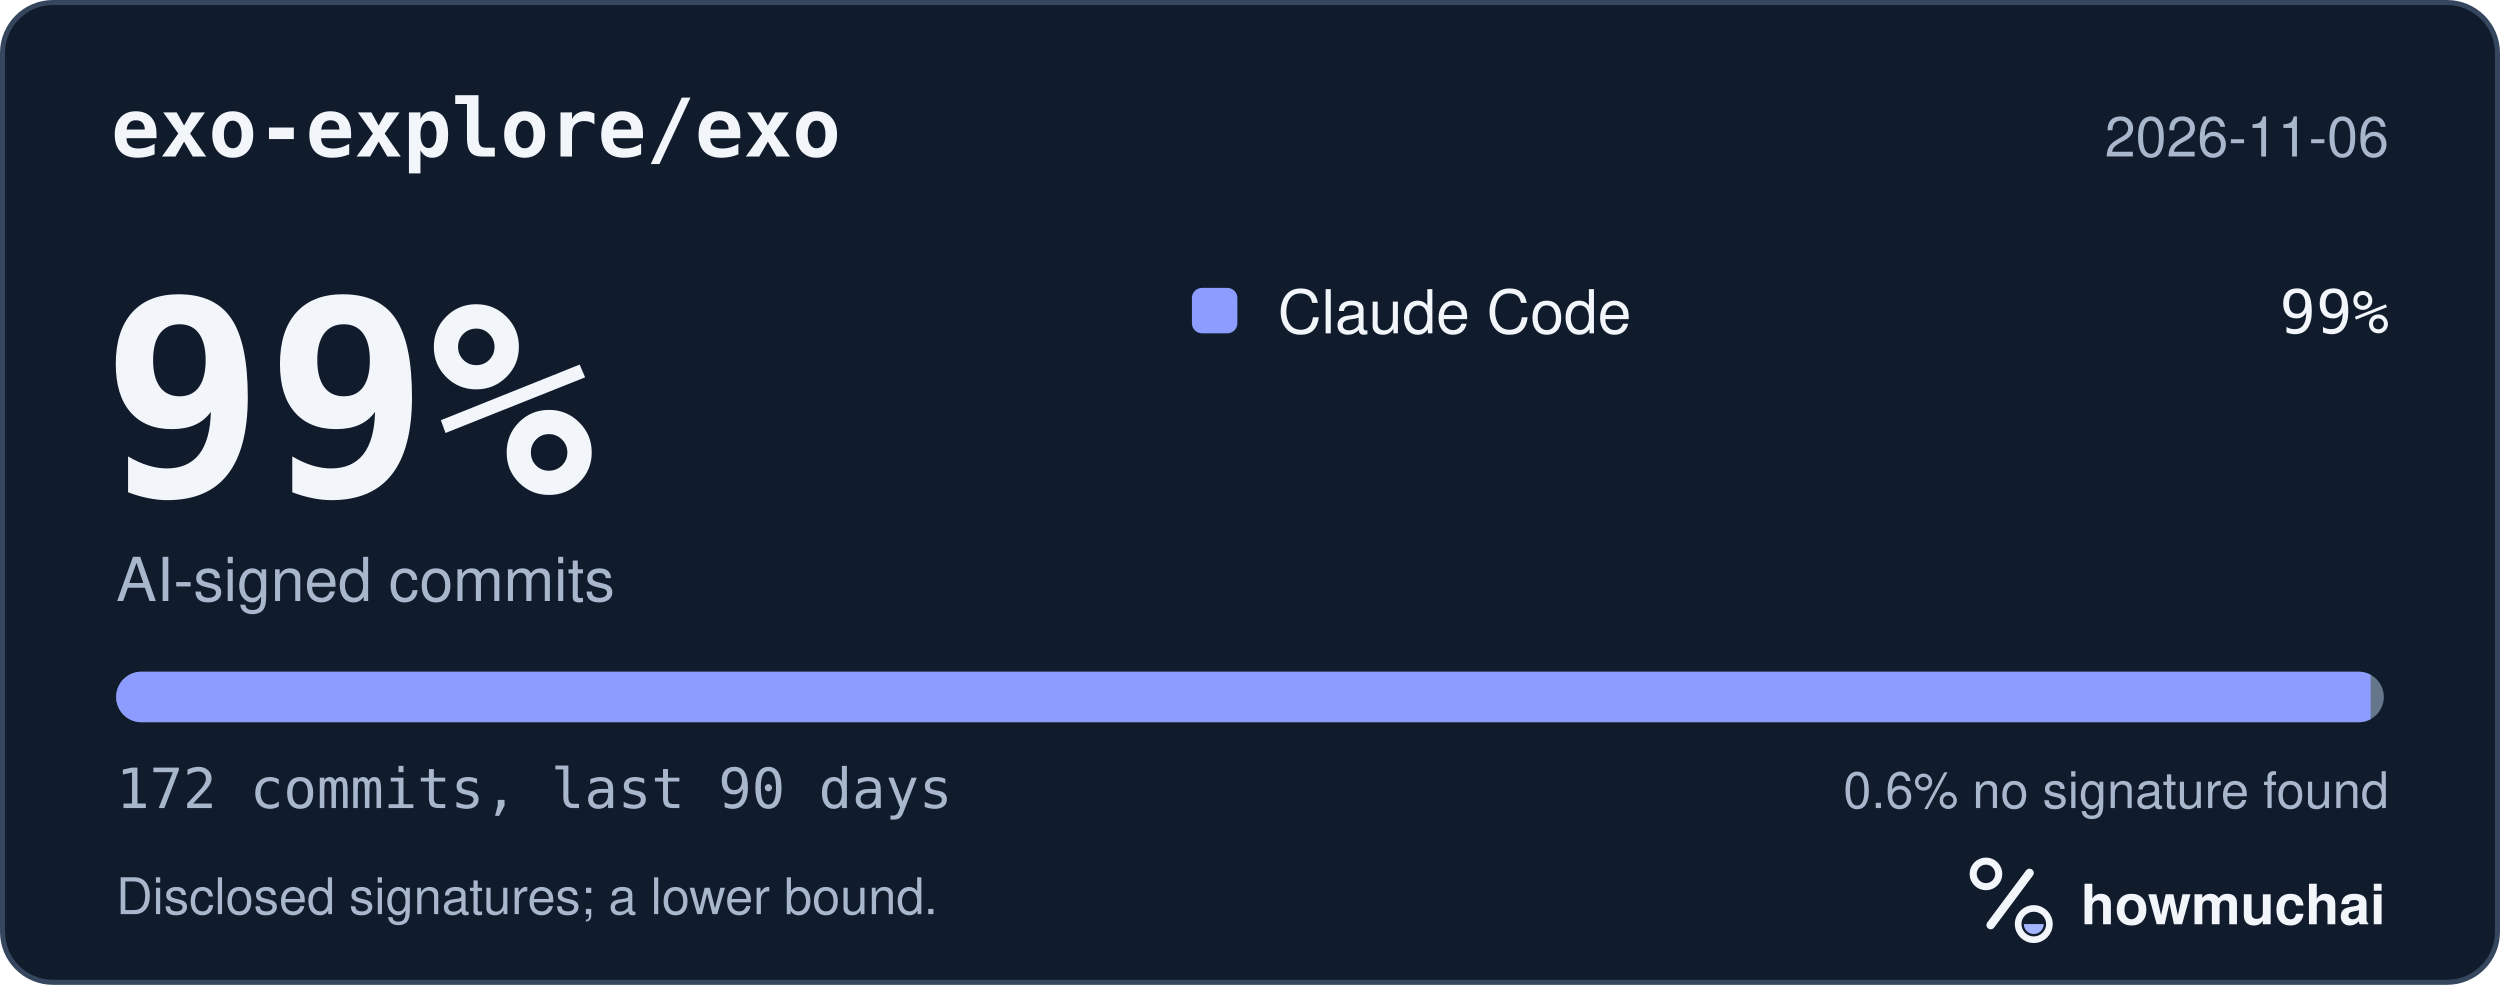
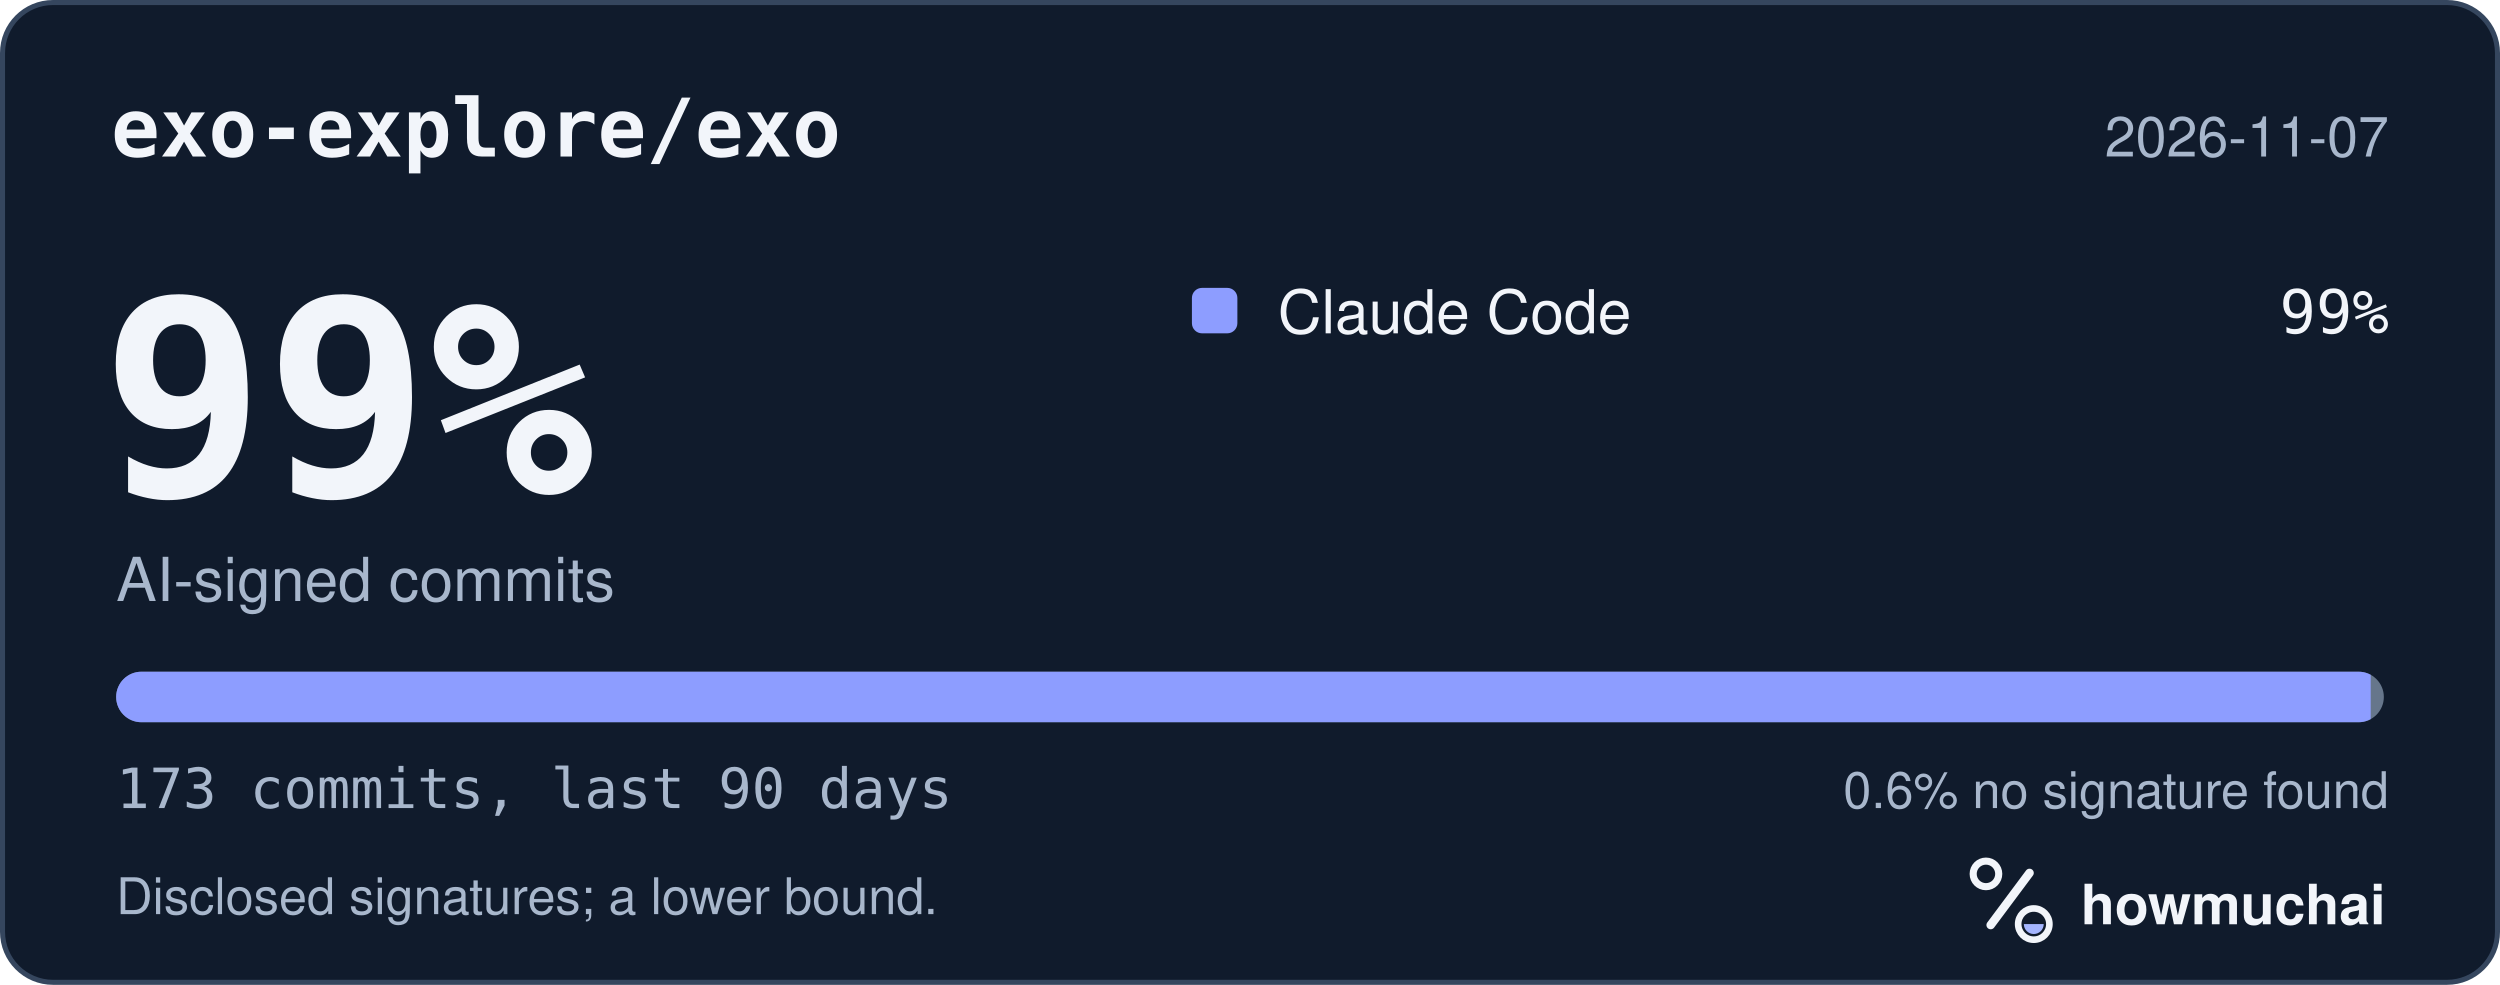
<svg xmlns="http://www.w3.org/2000/svg" width="495" height="195" viewBox="0 0 495 195" role="img" aria-labelledby="hm-t hm-d">
  <rect x="0.5" y="0.5" width="494" height="194" rx="10" fill="#101B2C" stroke="#35465E" />
  <text x="22" y="31" fill="#F2F5FA" font-family="ui-monospace, SF Mono, Menlo, Consolas, IBM Plex Mono, monospace" font-size="16" font-weight="600">exo-explore/exo</text>
-   <text x="473" y="31" fill="#A8B7CC" font-family="-apple-system, BlinkMacSystemFont, Segoe UI, Helvetica, Arial, Fira Sans, sans-serif" font-size="11" text-anchor="end">2026-11-06</text>
+   <text x="473" y="31" fill="#A8B7CC" font-family="-apple-system, BlinkMacSystemFont, Segoe UI, Helvetica, Arial, Fira Sans, sans-serif" font-size="11" text-anchor="end">2026-11-07</text>
  <text x="20" y="98" fill="#F2F5FA" font-family="ui-monospace, SF Mono, Menlo, Consolas, IBM Plex Mono, monospace" font-size="54" font-weight="700">99%</text>
  <text x="23" y="119" fill="#A8B7CC" font-family="-apple-system, BlinkMacSystemFont, Segoe UI, Helvetica, Arial, Fira Sans, sans-serif" font-size="12">AI-signed commits</text>
  <rect x="236" y="57" width="9" height="9" rx="2" fill="#8D9DFF" />
  <text x="253" y="66" fill="#F2F5FA" font-family="-apple-system, BlinkMacSystemFont, Segoe UI, Helvetica, Arial, Fira Sans, sans-serif" font-size="12">Claude Code</text>
  <text x="473" y="66" fill="#F2F5FA" font-family="ui-monospace, SF Mono, Menlo, Consolas, IBM Plex Mono, monospace" font-size="12" text-anchor="end">99%</text>
  <defs>
    <clipPath id="hm-bar">
      <rect x="23" y="133" width="449" height="10" rx="5" />
    </clipPath>
  </defs>
  <rect x="23" y="133" width="449" height="10" rx="5" fill="#66768B" />
  <g clip-path="url(#hm-bar)">
-     <rect x="23.00" y="133" width="446.39" height="10" fill="#8D9DFF" />
+     <rect x="23.00" y="133" width="446.40" height="10" fill="#8D9DFF" />
  </g>
-   <text x="23" y="160" fill="#A8B7CC" font-family="ui-monospace, SF Mono, Menlo, Consolas, IBM Plex Mono, monospace" font-size="11">172 commits, last 90 days</text>
+   <text x="23" y="160" fill="#A8B7CC" font-family="ui-monospace, SF Mono, Menlo, Consolas, IBM Plex Mono, monospace" font-size="11">173 commits, last 90 days</text>
  <text x="473" y="160" fill="#A8B7CC" font-family="-apple-system, BlinkMacSystemFont, Segoe UI, Helvetica, Arial, Fira Sans, sans-serif" font-size="10" text-anchor="end">0.6% no signature found</text>
  <text x="23" y="181" fill="#A8B7CC" font-family="-apple-system, BlinkMacSystemFont, Segoe UI, Helvetica, Arial, Fira Sans, sans-serif" font-size="10">Disclosed signatures; a lower bound.</text>
  <g transform="translate(386 166) scale(0.046875)">
    <circle cx="154" cy="150" r="54" fill="none" stroke="#F2F5FA" stroke-width="30" />
    <path d="M174 366 338 146" fill="none" stroke="#F2F5FA" stroke-width="36" stroke-linecap="round" />
    <circle cx="356" cy="362" r="66" fill="none" stroke="#F2F5FA" stroke-width="28" />
    <path d="M314 362a42 42 0 0 0 84 0Z" fill="#A4B5FF" />
  </g>
  <text x="412" y="183" fill="#F2F5FA" font-family="-apple-system, BlinkMacSystemFont, Segoe UI, Helvetica, Arial, Fira Sans, sans-serif" font-size="11" font-weight="650">howmuchai</text>
</svg>
